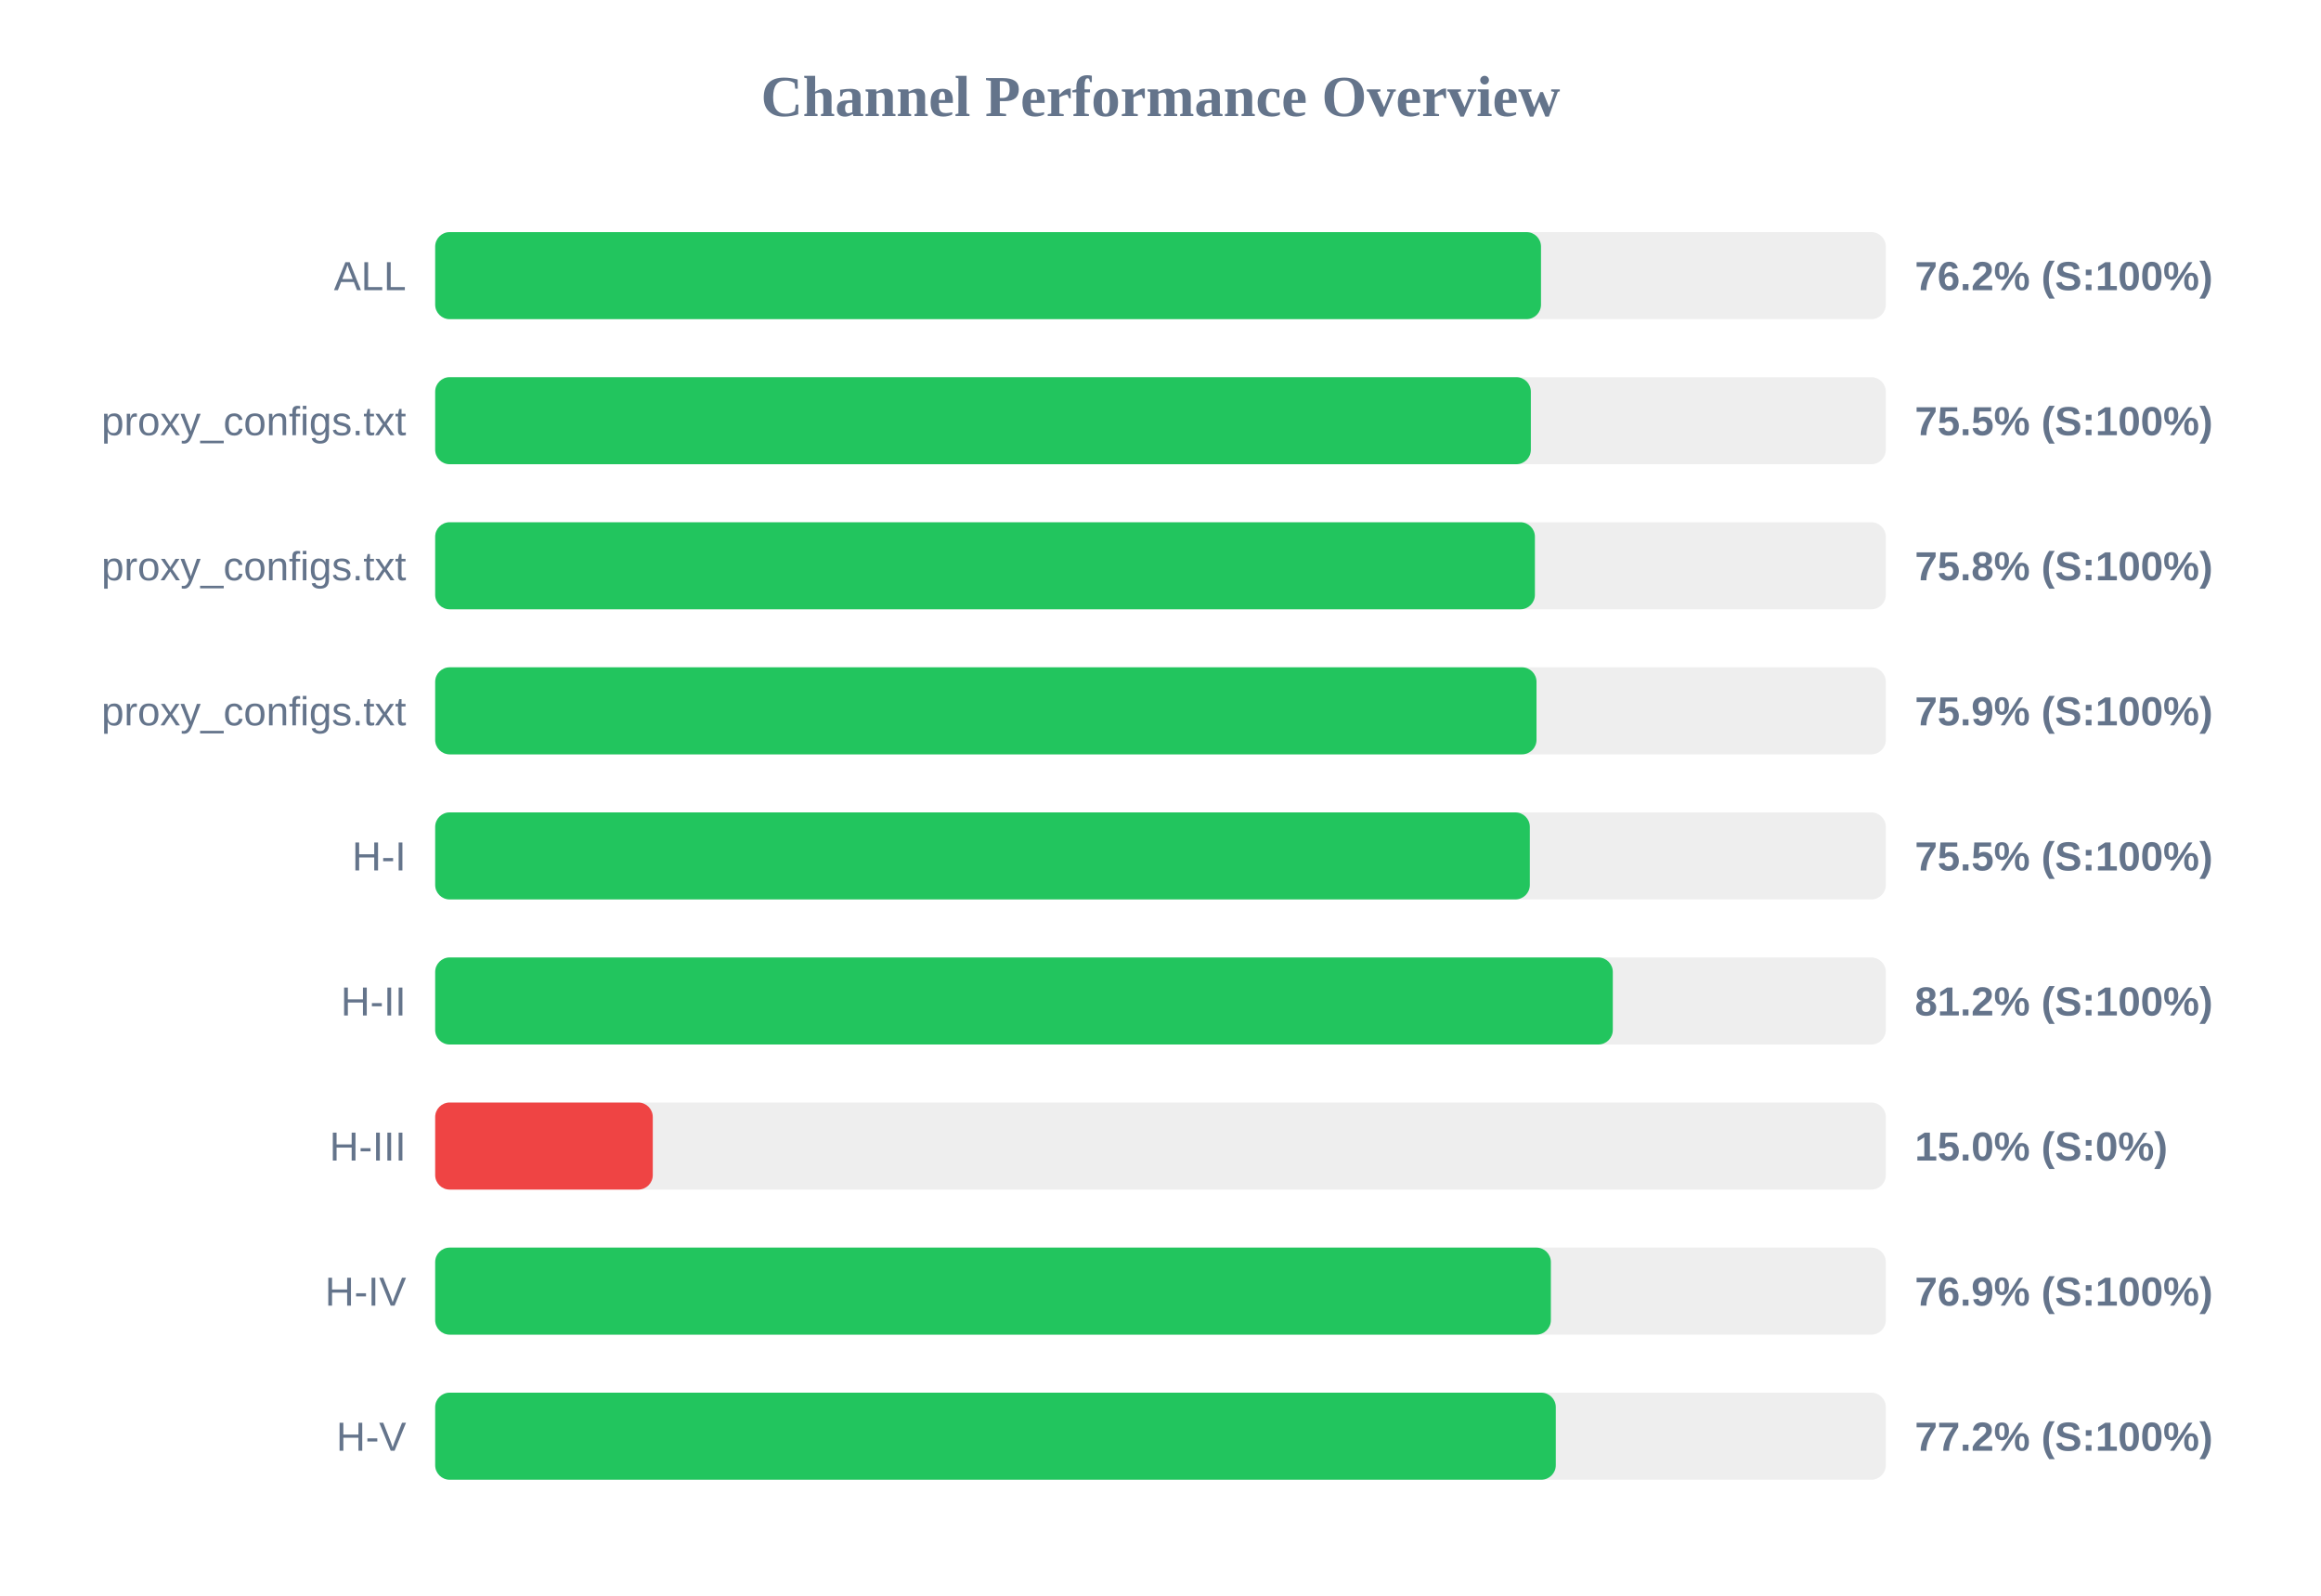
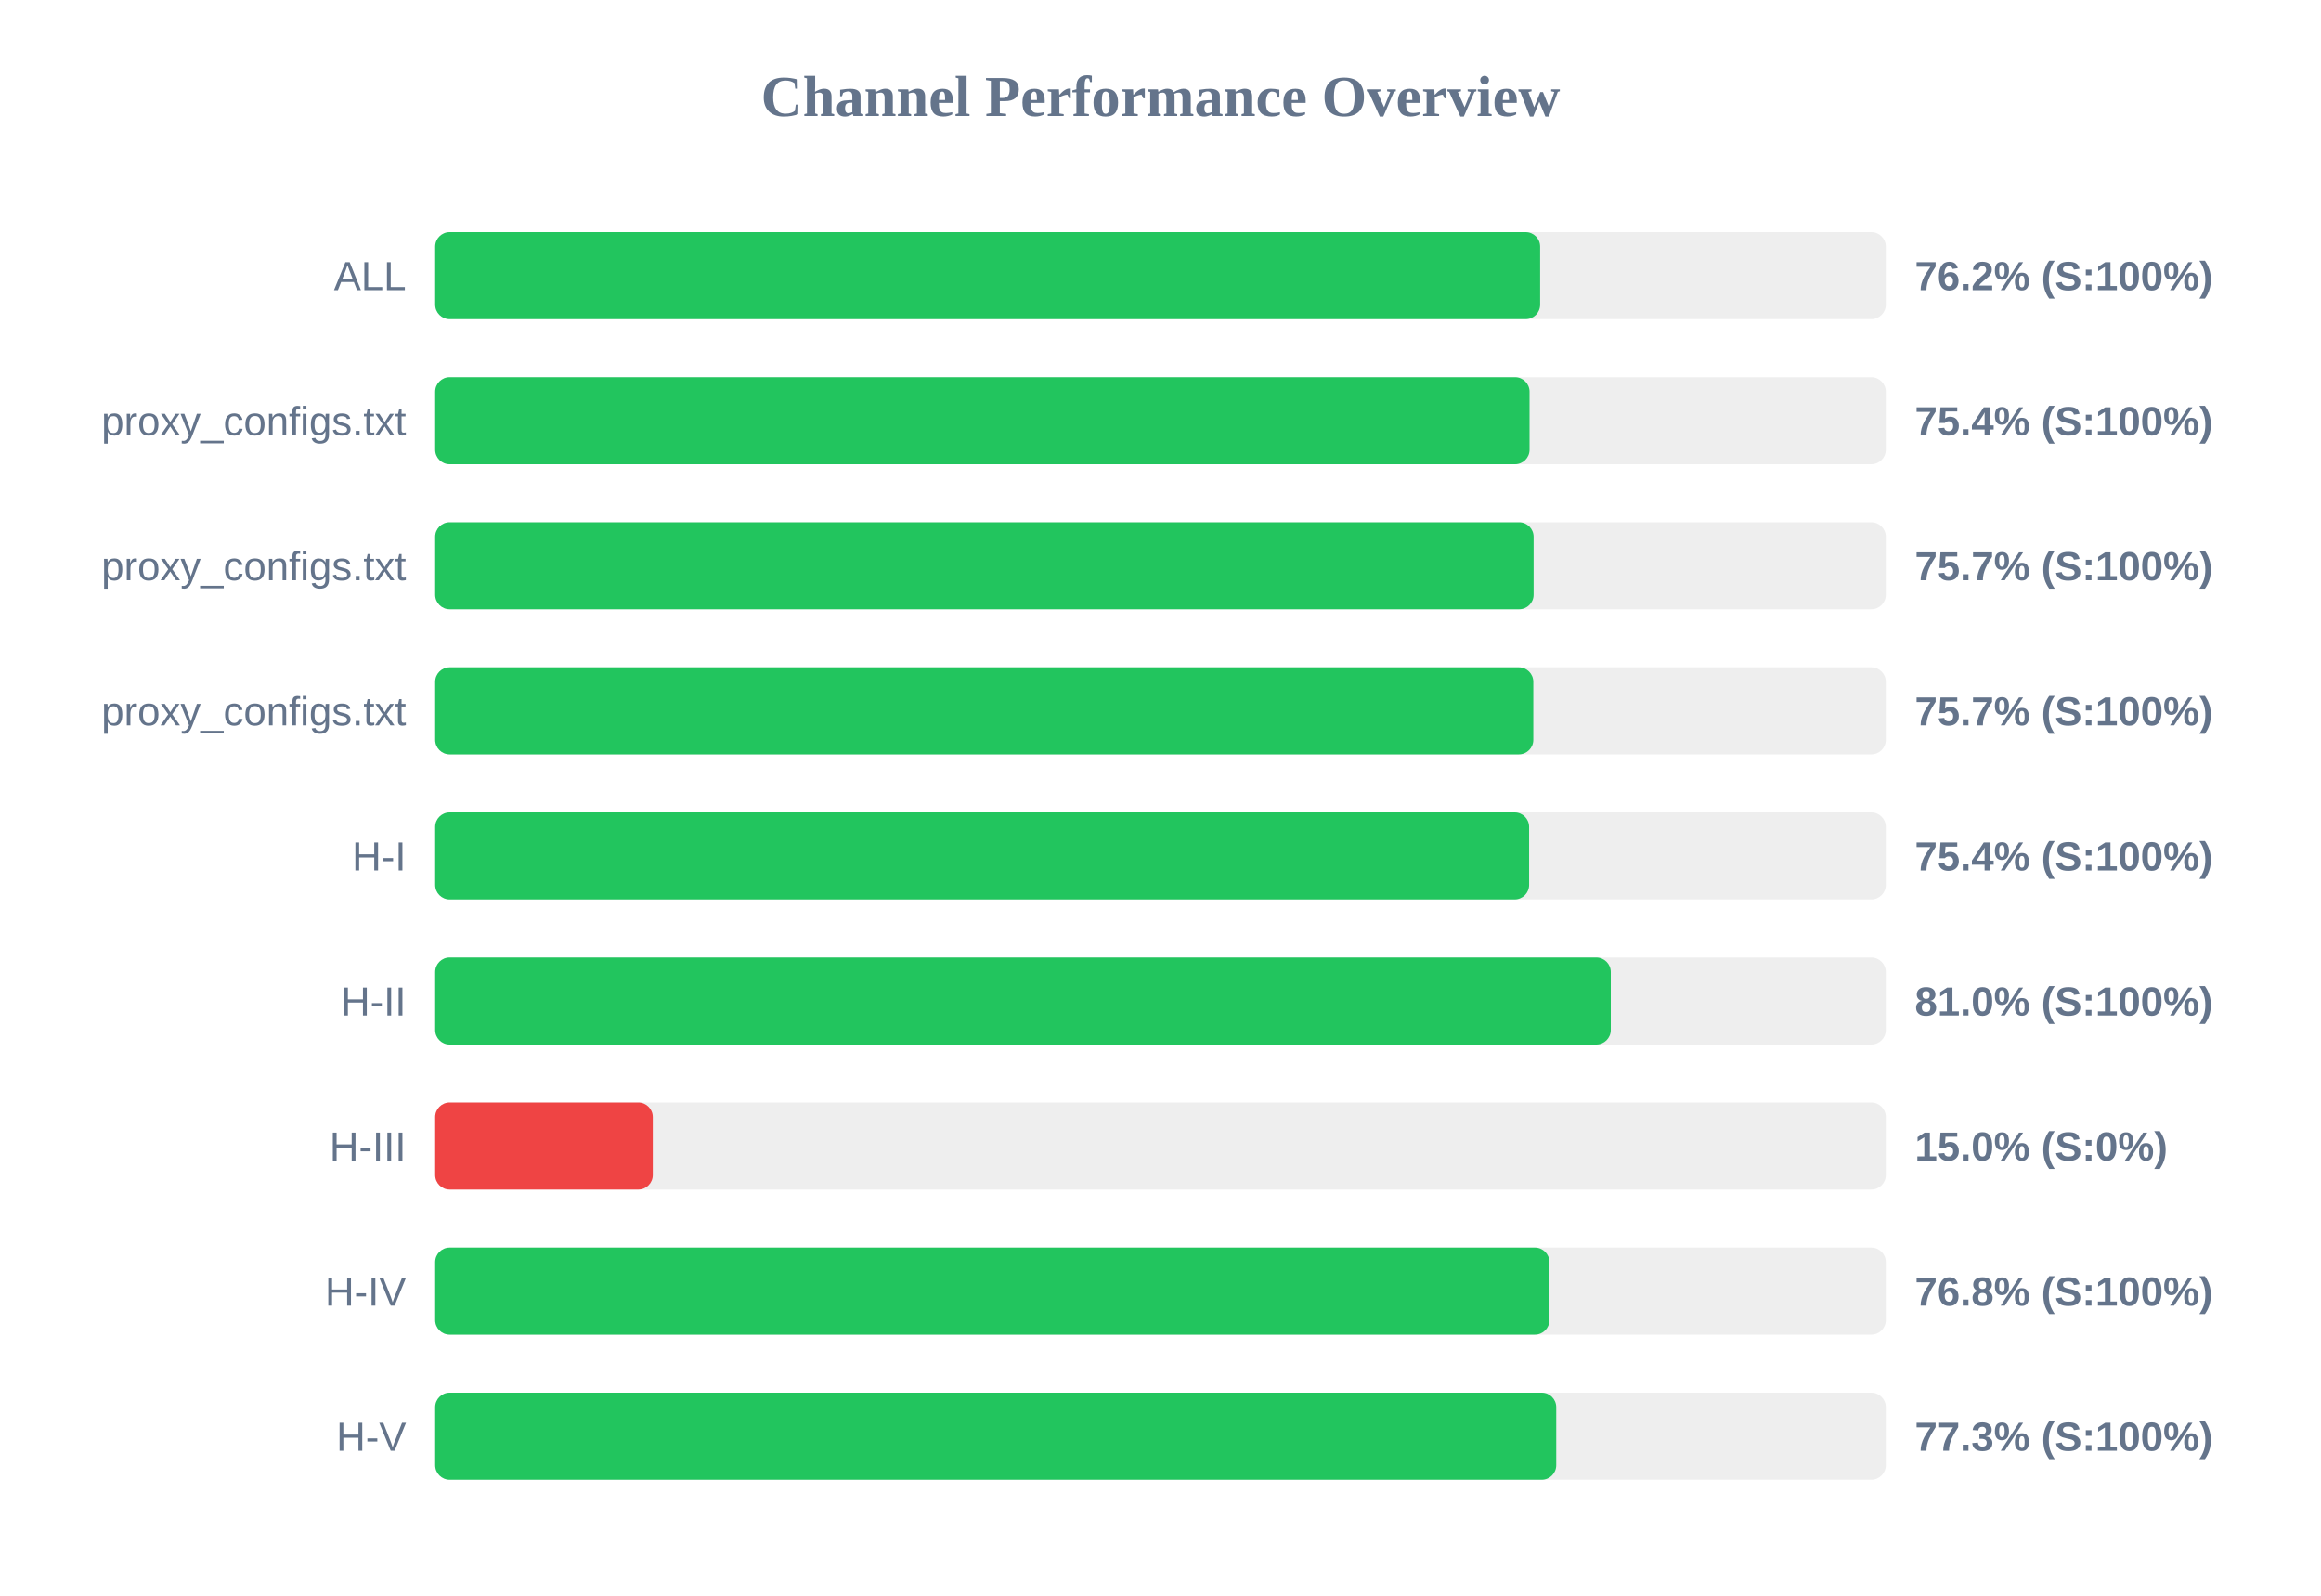
<svg xmlns="http://www.w3.org/2000/svg" width="800" height="550" version="1.1">
  <style>
        .row { font: 14px Arial; fill: #64748b; }
        .score { font: bold 14px Arial; fill: #64748b; }
    </style>
  <text x="400" y="40" text-anchor="middle" font-size="20px" font-weight="bold" fill="#64748b">Channel Performance Overview</text>
  <rect x="150" y="80" width="500" height="30" fill="#eee" rx="5" />
-   <rect x="150" y="80" width="381.15" height="30" fill="#22c55e" rx="5" />
+   <rect x="150" y="80" width="380.85" height="30" fill="#22c55e" rx="5" />
  <text x="140" y="100" text-anchor="end" class="row">ALL</text>
  <text x="660" y="100" text-anchor="start" class="score">76.2% (S:100%)</text>
  <rect x="150" y="130" width="500" height="30" fill="#eee" rx="5" />
-   <rect x="150" y="130" width="377.65" height="30" fill="#22c55e" rx="5" />
+   <rect x="150" y="130" width="377.2" height="30" fill="#22c55e" rx="5" />
  <text x="140" y="150" text-anchor="end" class="row">proxy_configs.txt</text>
-   <text x="660" y="150" text-anchor="start" class="score">75.5% (S:100%)</text>
+   <text x="660" y="150" text-anchor="start" class="score">75.4% (S:100%)</text>
  <rect x="150" y="180" width="500" height="30" fill="#eee" rx="5" />
-   <rect x="150" y="180" width="379.05" height="30" fill="#22c55e" rx="5" />
+   <rect x="150" y="180" width="378.6" height="30" fill="#22c55e" rx="5" />
  <text x="140" y="200" text-anchor="end" class="row">proxy_configs.txt</text>
-   <text x="660" y="200" text-anchor="start" class="score">75.8% (S:100%)</text>
+   <text x="660" y="200" text-anchor="start" class="score">75.7% (S:100%)</text>
  <rect x="150" y="230" width="500" height="30" fill="#eee" rx="5" />
-   <rect x="150" y="230" width="379.6" height="30" fill="#22c55e" rx="5" />
+   <rect x="150" y="230" width="378.5" height="30" fill="#22c55e" rx="5" />
  <text x="140" y="250" text-anchor="end" class="row">proxy_configs.txt</text>
-   <text x="660" y="250" text-anchor="start" class="score">75.9% (S:100%)</text>
+   <text x="660" y="250" text-anchor="start" class="score">75.7% (S:100%)</text>
  <rect x="150" y="280" width="500" height="30" fill="#eee" rx="5" />
-   <rect x="150" y="280" width="377.3" height="30" fill="#22c55e" rx="5" />
+   <rect x="150" y="280" width="377.05" height="30" fill="#22c55e" rx="5" />
  <text x="140" y="300" text-anchor="end" class="row">H-I</text>
-   <text x="660" y="300" text-anchor="start" class="score">75.5% (S:100%)</text>
+   <text x="660" y="300" text-anchor="start" class="score">75.4% (S:100%)</text>
  <rect x="150" y="330" width="500" height="30" fill="#eee" rx="5" />
-   <rect x="150" y="330" width="405.9" height="30" fill="#22c55e" rx="5" />
+   <rect x="150" y="330" width="405.2" height="30" fill="#22c55e" rx="5" />
  <text x="140" y="350" text-anchor="end" class="row">H-II</text>
-   <text x="660" y="350" text-anchor="start" class="score">81.2% (S:100%)</text>
+   <text x="660" y="350" text-anchor="start" class="score">81.0% (S:100%)</text>
  <rect x="150" y="380" width="500" height="30" fill="#eee" rx="5" />
  <rect x="150" y="380" width="75.0" height="30" fill="#ef4444" rx="5" />
  <text x="140" y="400" text-anchor="end" class="row">H-III</text>
  <text x="660" y="400" text-anchor="start" class="score">15.0% (S:0%)</text>
  <rect x="150" y="430" width="500" height="30" fill="#eee" rx="5" />
-   <rect x="150" y="430" width="384.55" height="30" fill="#22c55e" rx="5" />
+   <rect x="150" y="430" width="384.05" height="30" fill="#22c55e" rx="5" />
  <text x="140" y="450" text-anchor="end" class="row">H-IV</text>
-   <text x="660" y="450" text-anchor="start" class="score">76.9% (S:100%)</text>
+   <text x="660" y="450" text-anchor="start" class="score">76.8% (S:100%)</text>
  <rect x="150" y="480" width="500" height="30" fill="#eee" rx="5" />
-   <rect x="150" y="480" width="386.25" height="30" fill="#22c55e" rx="5" />
+   <rect x="150" y="480" width="386.4" height="30" fill="#22c55e" rx="5" />
  <text x="140" y="500" text-anchor="end" class="row">H-V</text>
-   <text x="660" y="500" text-anchor="start" class="score">77.2% (S:100%)</text>
+   <text x="660" y="500" text-anchor="start" class="score">77.3% (S:100%)</text>
</svg>
